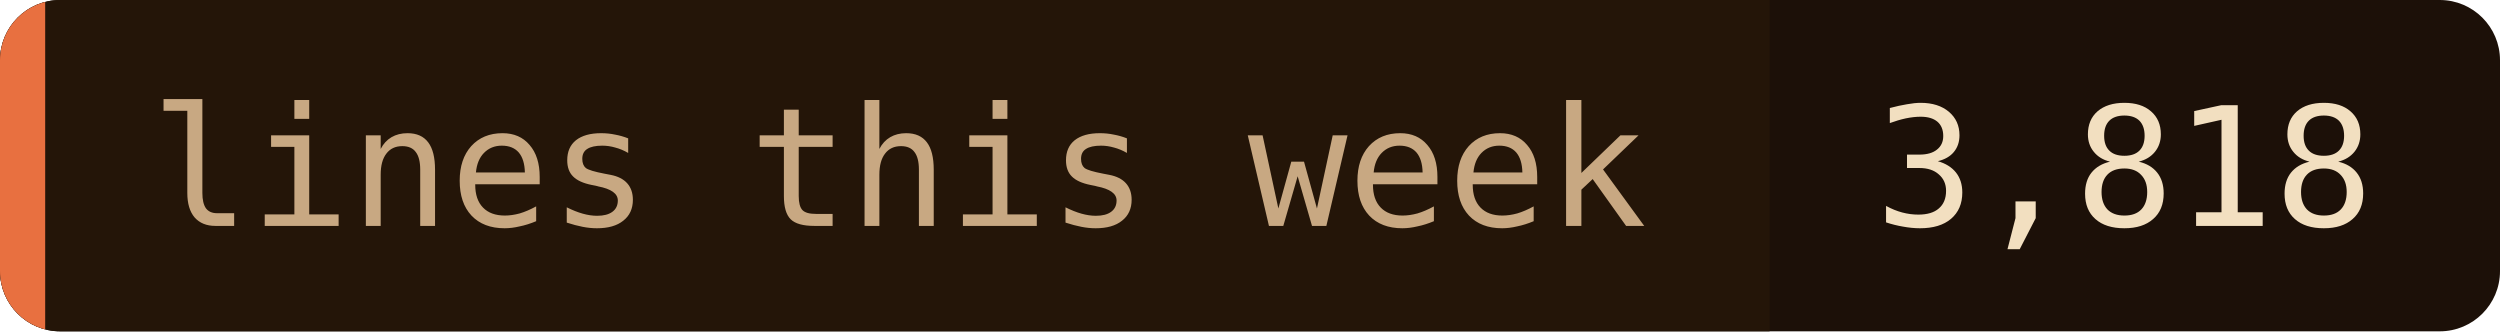
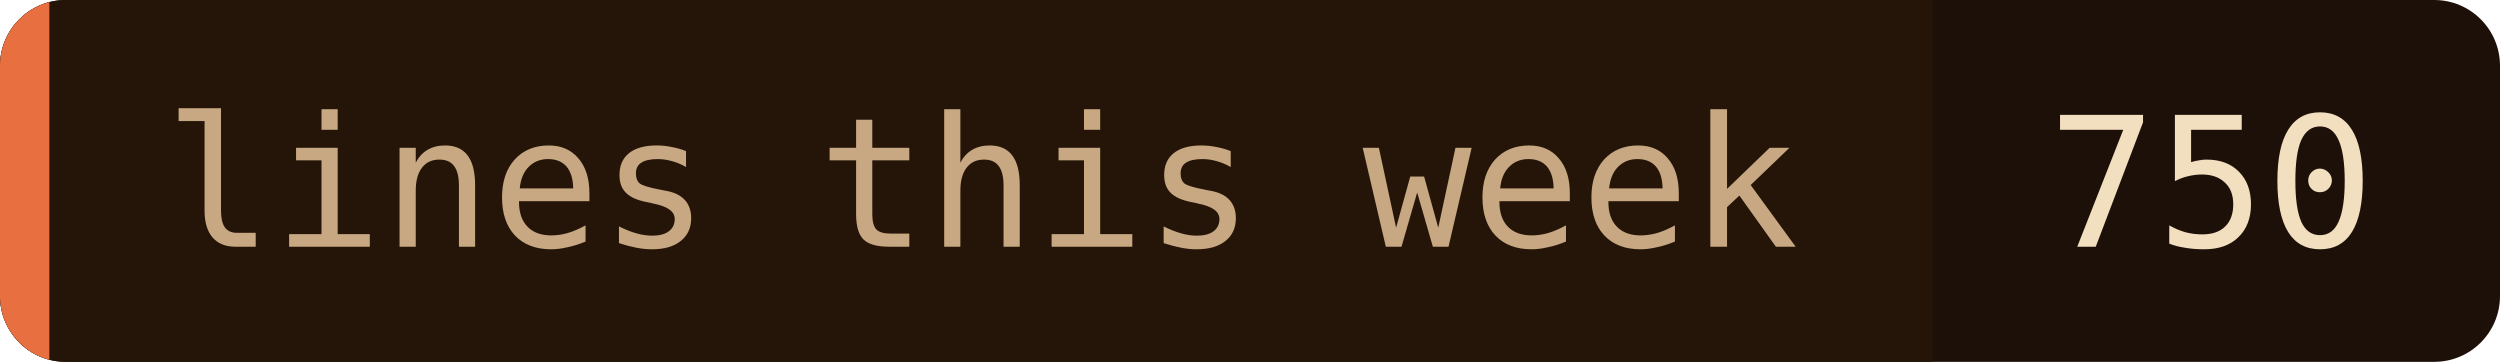
- <svg xmlns="http://www.w3.org/2000/svg" width="166" height="22" role="img" aria-label="lines this week: 3,818">
+ <svg xmlns="http://www.w3.org/2000/svg" width="152" height="22" role="img" aria-label="lines this week: 750">
  <clipPath id="c">
-     <rect width="166" height="22" rx="4" />
+     <rect width="152" height="22" rx="4" />
  </clipPath>
  <g clip-path="url(#c)">
-     <rect width="166" height="22" fill="#1c1008" />
+     <rect width="152" height="22" fill="#1c1008" />
    <rect width="117.5" height="22" fill="#241508" />
    <rect width="3" height="22" fill="#e87040" />
  </g>
  <g font-family="'JetBrains Mono', 'Fira Code', ui-monospace, SFMono-Regular, Menlo, monospace" font-size="11">
    <text x="10" y="15" fill="#c8a882">lines this week</text>
-     <text x="124.5" y="15" fill="#f2dfc0">3,818</text>
+     <text x="124.5" y="15" fill="#f2dfc0">750</text>
  </g>
</svg>
